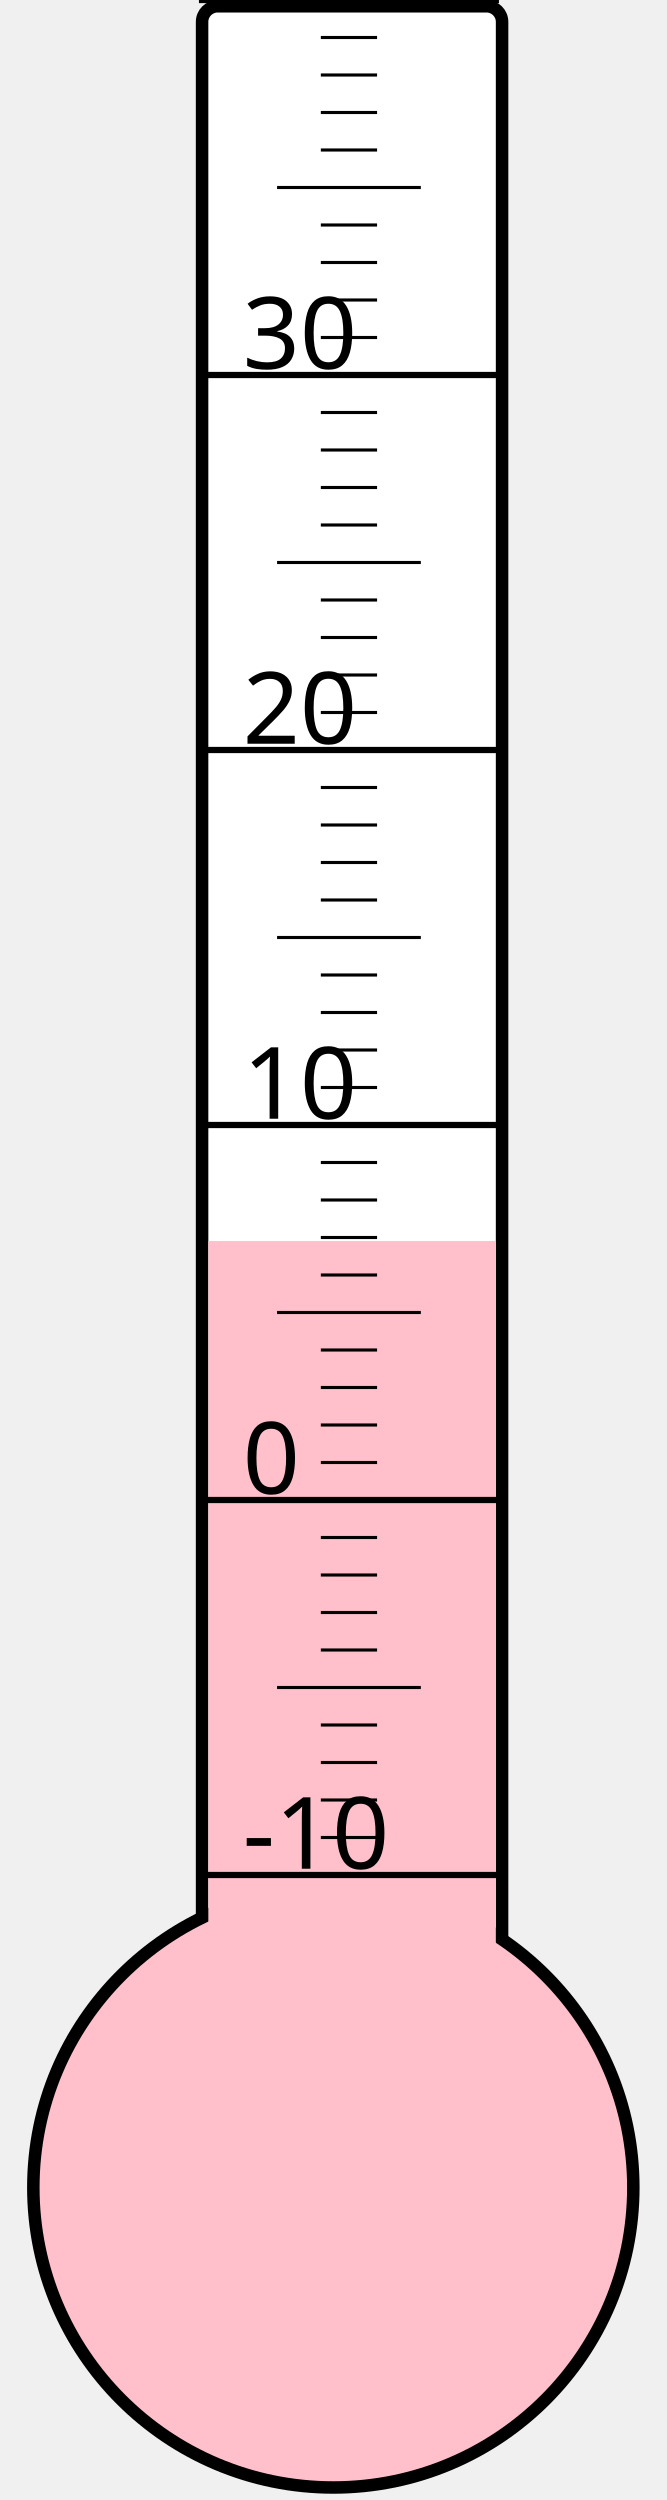
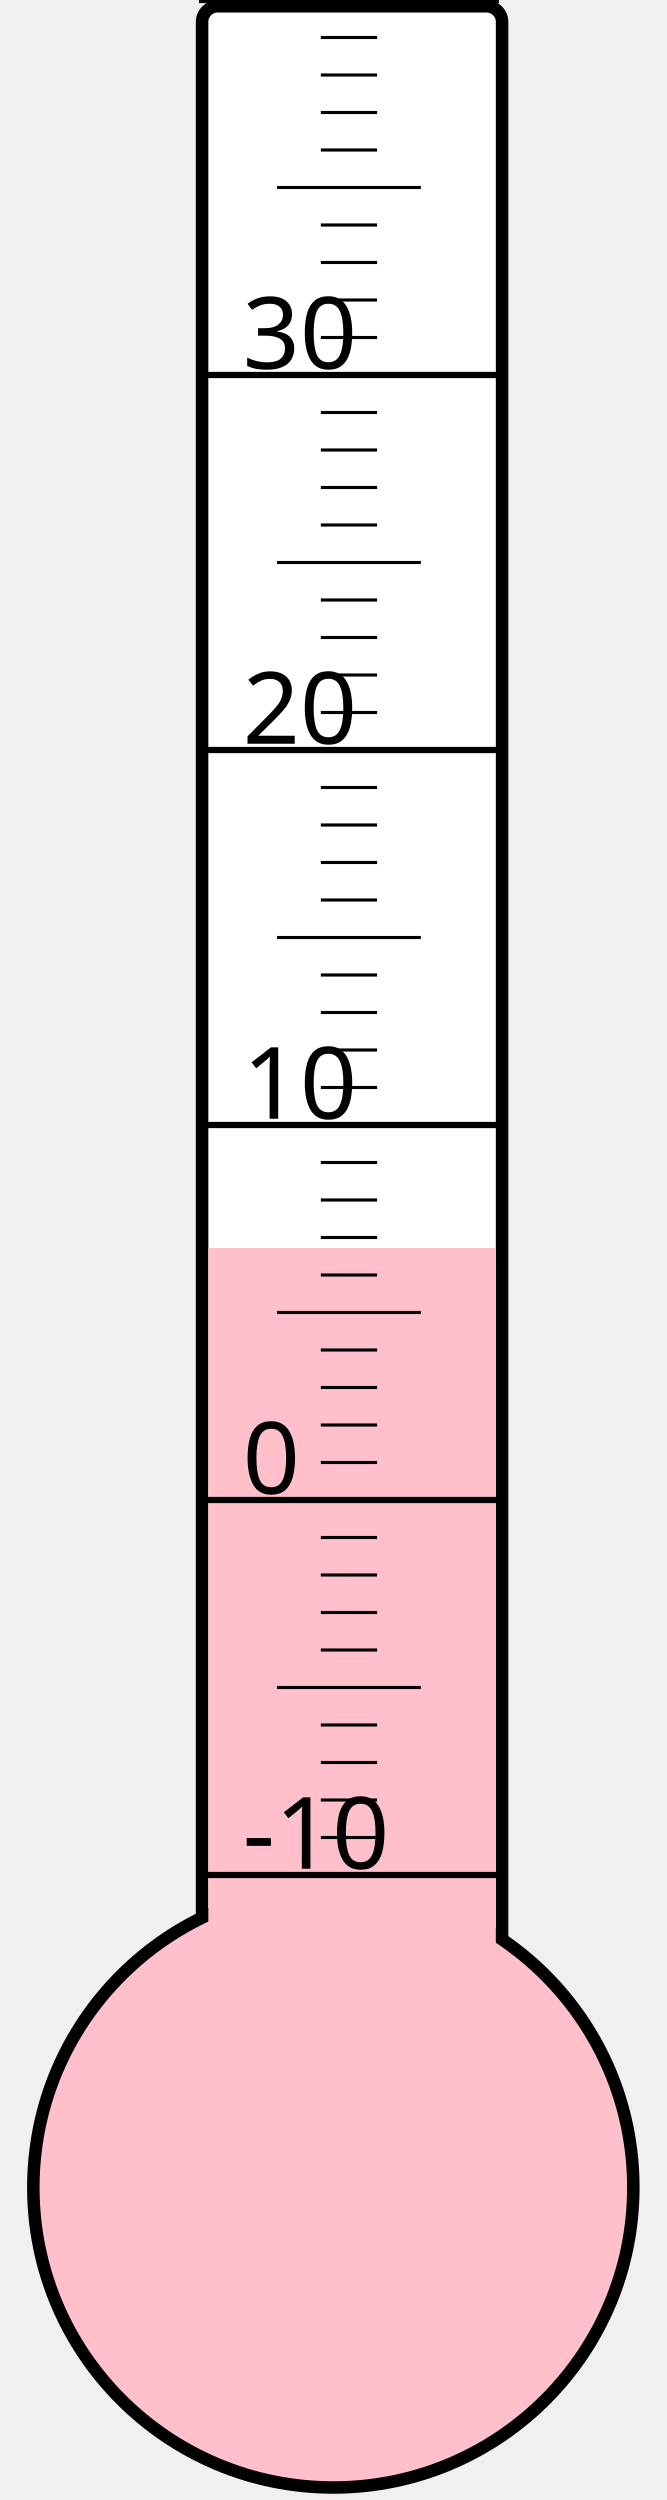
<svg xmlns="http://www.w3.org/2000/svg" width="40px" height="150px" viewBox="0 0 200 800">
  <rect width="200" height="800" x="0" y="0" style="fill: #ffffeb; fill-opacity: 0;" />
  <rect width="96" height="680" x="58" y="2" rx="5" ry="5" style="fill: white; fill-opacity: 1; stroke: black; stroke-width: 4;" />
  <circle cx="100" cy="700" r="96" style="fill: pink; stroke: black; stroke-width: 4;" />
-   <rect width="92" height="302.875" x="60" y="397.125" style="fill: pink; fill-opacity: 1; stroke-width: 0;" />
+   <rect width="92" height="300.625" x="60" y="399.375" style="fill: pink; fill-opacity: 1; stroke-width: 0;" />
  <text x="71" y="598" style="font-family: sans-serif; font-size: 24pt;">-10</text>
  <text x="71" y="478" style="font-family: sans-serif; font-size: 24pt;">0</text>
  <text x="71" y="358" style="font-family: sans-serif; font-size: 24pt;">10</text>
  <text x="71" y="238" style="font-family: sans-serif; font-size: 24pt;">20</text>
  <text x="71" y="118" style="font-family: sans-serif; font-size: 24pt;">30</text>
  <g style="stroke: black;">
    <line x1="57" y1="600" x2="153" y2="600" style="stroke-width: 2;" />
    <line x1="96" y1="588" x2="114" y2="588" style="stroke-width: 1;" />
    <line x1="96" y1="576" x2="114" y2="576" style="stroke-width: 1;" />
    <line x1="96" y1="564" x2="114" y2="564" style="stroke-width: 1;" />
    <line x1="96" y1="552" x2="114" y2="552" style="stroke-width: 1;" />
    <line x1="82" y1="540" x2="128" y2="540" style="stroke-width: 1;" />
    <line x1="96" y1="528" x2="114" y2="528" style="stroke-width: 1;" />
    <line x1="96" y1="516" x2="114" y2="516" style="stroke-width: 1;" />
    <line x1="96" y1="504" x2="114" y2="504" style="stroke-width: 1;" />
    <line x1="96" y1="492" x2="114" y2="492" style="stroke-width: 1;" />
    <line x1="57" y1="480" x2="153" y2="480" style="stroke-width: 2;" />
    <line x1="96" y1="468" x2="114" y2="468" style="stroke-width: 1;" />
    <line x1="96" y1="456" x2="114" y2="456" style="stroke-width: 1;" />
    <line x1="96" y1="444" x2="114" y2="444" style="stroke-width: 1;" />
    <line x1="96" y1="432" x2="114" y2="432" style="stroke-width: 1;" />
    <line x1="82" y1="420" x2="128" y2="420" style="stroke-width: 1;" />
    <line x1="96" y1="408" x2="114" y2="408" style="stroke-width: 1;" />
    <line x1="96" y1="396" x2="114" y2="396" style="stroke-width: 1;" />
    <line x1="96" y1="384" x2="114" y2="384" style="stroke-width: 1;" />
    <line x1="96" y1="372" x2="114" y2="372" style="stroke-width: 1;" />
    <line x1="57" y1="360" x2="153" y2="360" style="stroke-width: 2;" />
    <line x1="96" y1="348" x2="114" y2="348" style="stroke-width: 1;" />
    <line x1="96" y1="336" x2="114" y2="336" style="stroke-width: 1;" />
    <line x1="96" y1="324" x2="114" y2="324" style="stroke-width: 1;" />
    <line x1="96" y1="312" x2="114" y2="312" style="stroke-width: 1;" />
    <line x1="82" y1="300" x2="128" y2="300" style="stroke-width: 1;" />
    <line x1="96" y1="288" x2="114" y2="288" style="stroke-width: 1;" />
    <line x1="96" y1="276" x2="114" y2="276" style="stroke-width: 1;" />
    <line x1="96" y1="264" x2="114" y2="264" style="stroke-width: 1;" />
    <line x1="96" y1="252" x2="114" y2="252" style="stroke-width: 1;" />
    <line x1="57" y1="240" x2="153" y2="240" style="stroke-width: 2;" />
    <line x1="96" y1="228" x2="114" y2="228" style="stroke-width: 1;" />
    <line x1="96" y1="216" x2="114" y2="216" style="stroke-width: 1;" />
    <line x1="96" y1="204" x2="114" y2="204" style="stroke-width: 1;" />
    <line x1="96" y1="192" x2="114" y2="192" style="stroke-width: 1;" />
    <line x1="82" y1="180" x2="128" y2="180" style="stroke-width: 1;" />
    <line x1="96" y1="168" x2="114" y2="168" style="stroke-width: 1;" />
    <line x1="96" y1="156" x2="114" y2="156" style="stroke-width: 1;" />
    <line x1="96" y1="144" x2="114" y2="144" style="stroke-width: 1;" />
    <line x1="96" y1="132" x2="114" y2="132" style="stroke-width: 1;" />
    <line x1="57" y1="120" x2="153" y2="120" style="stroke-width: 2;" />
    <line x1="96" y1="108" x2="114" y2="108" style="stroke-width: 1;" />
    <line x1="96" y1="96" x2="114" y2="96" style="stroke-width: 1;" />
    <line x1="96" y1="84" x2="114" y2="84" style="stroke-width: 1;" />
    <line x1="96" y1="72" x2="114" y2="72" style="stroke-width: 1;" />
    <line x1="82" y1="60" x2="128" y2="60" style="stroke-width: 1;" />
    <line x1="96" y1="48" x2="114" y2="48" style="stroke-width: 1;" />
    <line x1="96" y1="36" x2="114" y2="36" style="stroke-width: 1;" />
    <line x1="96" y1="24" x2="114" y2="24" style="stroke-width: 1;" />
    <line x1="96" y1="12" x2="114" y2="12" style="stroke-width: 1;" />
    <line x1="57" y1="0" x2="153" y2="0" style="stroke-width: 2;" />
  </g>
</svg>
